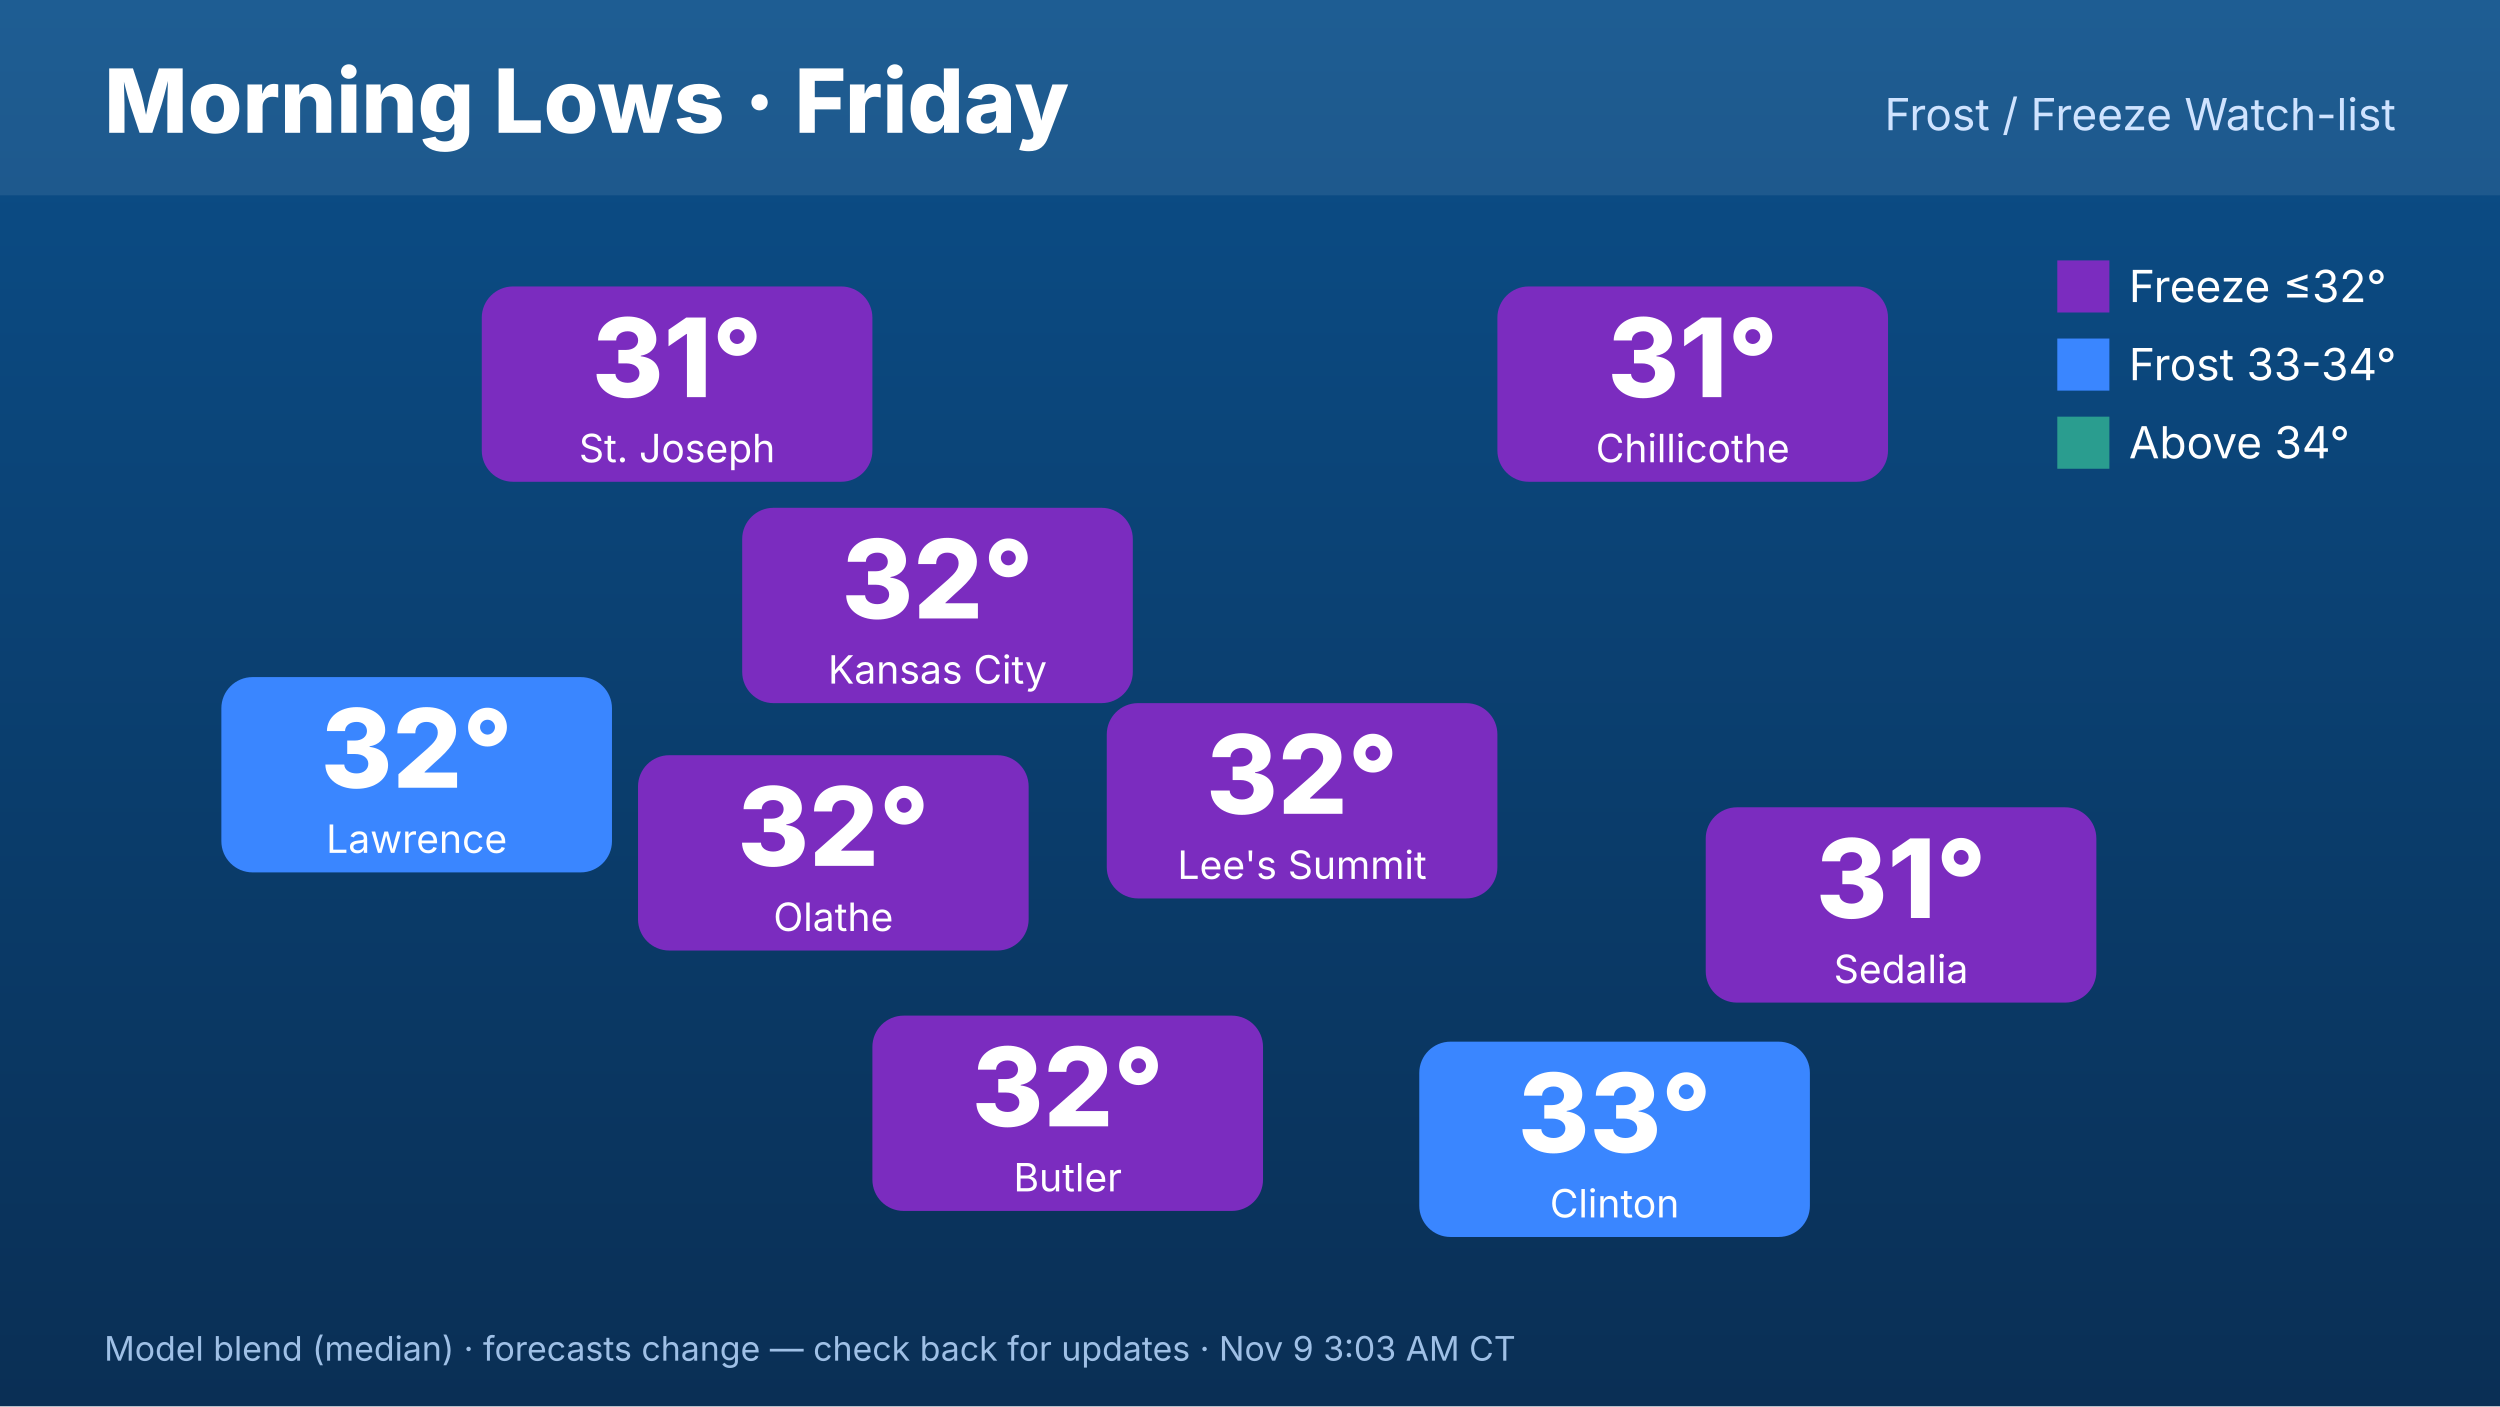
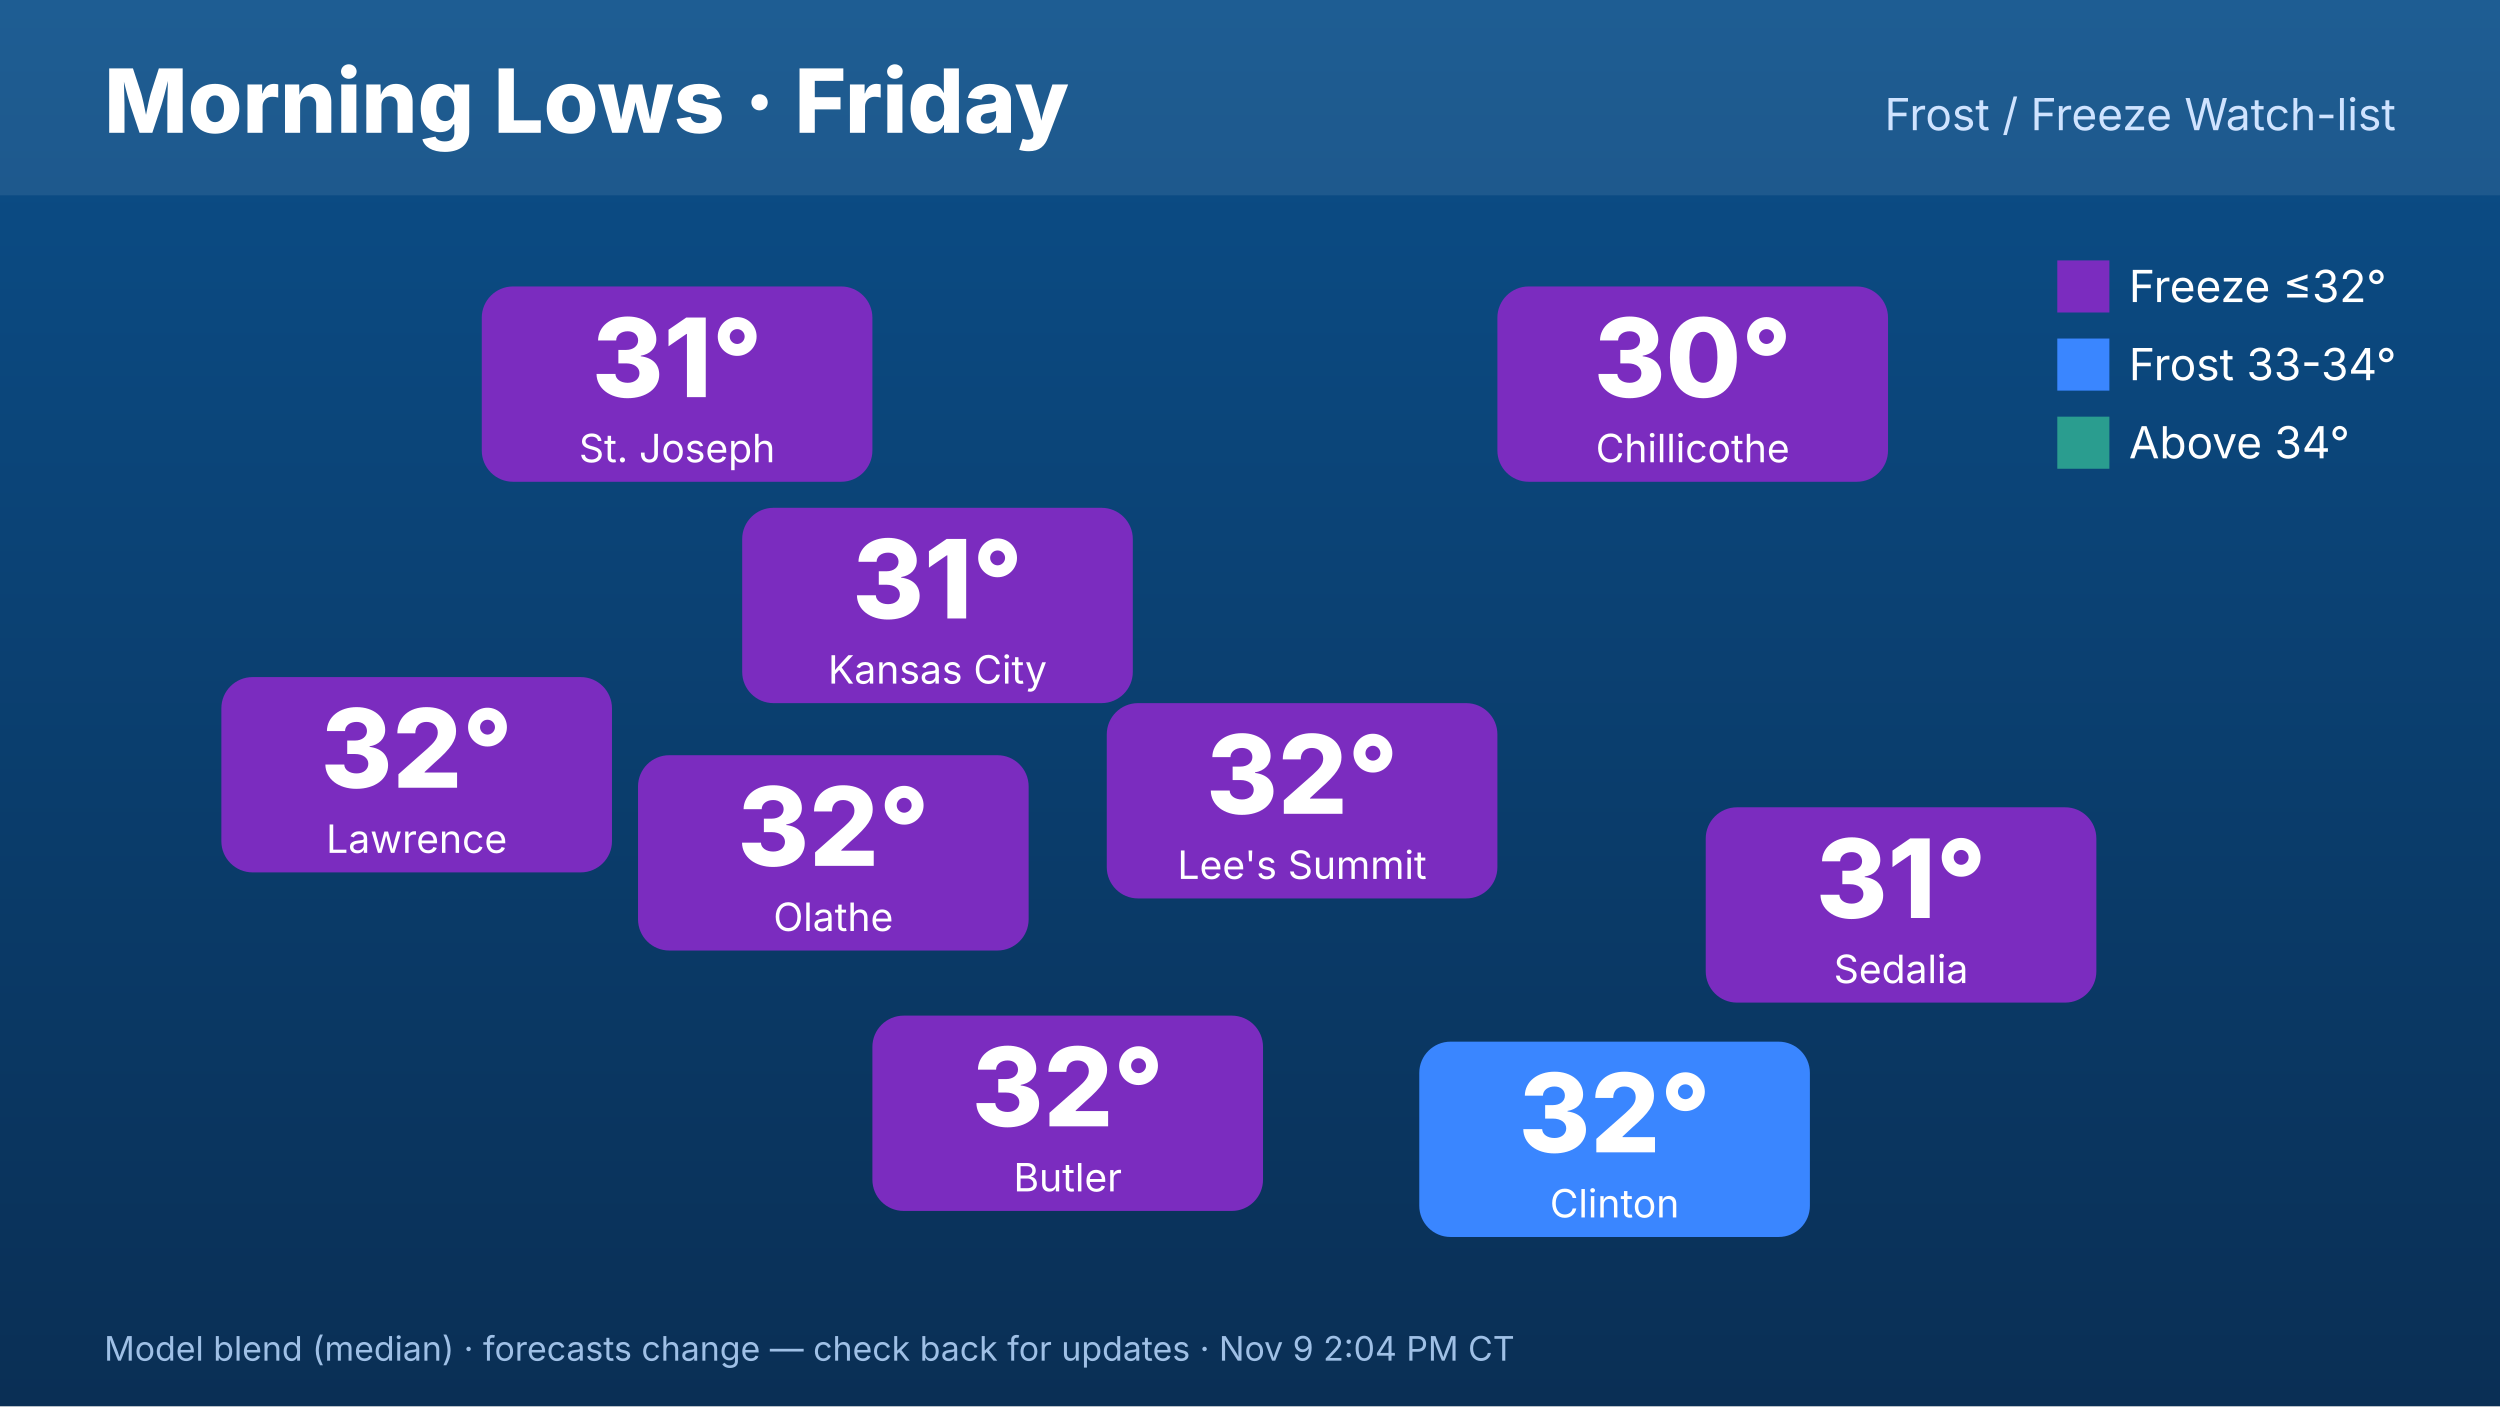
<svg xmlns="http://www.w3.org/2000/svg" width="1920" height="1080" viewBox="0 0 1920 1080" font-family="Inter,Helvetica,Arial,sans-serif">
  <defs>
    <linearGradient id="bg" x1="0" y1="0" x2="0" y2="1">
      <stop offset="0" stop-color="#0b4f8a" />
      <stop offset="1" stop-color="#0a2f55" />
    </linearGradient>
  </defs>
  <rect width="1920" height="1080" fill="url(#bg)" />
  <rect x="0" y="0" width="1920" height="150" fill="#ffffff" opacity=".08" />
  <text x="80" y="102" font-size="68" font-weight="800" fill="#fff">Morning Lows · Friday</text>
  <text x="1840" y="100" font-size="34" fill="#cfe3ff" text-anchor="end">Frost / Freeze Watch-list</text>
  <rect x="570" y="390" width="300" height="150" rx="24" fill="#7b2cbf" />
-   <text x="720" y="475" font-size="84" font-weight="800" fill="#fff" text-anchor="middle">32°</text>
+   <text x="720" y="475" font-size="84" font-weight="800" fill="#fff" text-anchor="middle">31°</text>
  <text x="720" y="525" font-size="30" fill="#fff" text-anchor="middle">Kansas City</text>
  <rect x="370" y="220" width="300" height="150" rx="24" fill="#7b2cbf" />
  <text x="520" y="305" font-size="84" font-weight="800" fill="#fff" text-anchor="middle">31°</text>
  <text x="520" y="355" font-size="30" fill="#fff" text-anchor="middle">St. Joseph</text>
-   <rect x="170" y="520" width="300" height="150" rx="24" fill="#3a86ff" />
+   <rect x="170" y="520" width="300" height="150" rx="24" fill="#7b2cbf" />
  <text x="320" y="605" font-size="84" font-weight="800" fill="#fff" text-anchor="middle">32°</text>
  <text x="320" y="655" font-size="30" fill="#fff" text-anchor="middle">Lawrence</text>
  <rect x="1150" y="220" width="300" height="150" rx="24" fill="#7b2cbf" />
-   <text x="1300" y="305" font-size="84" font-weight="800" fill="#fff" text-anchor="middle">31°</text>
+   <text x="1300" y="305" font-size="84" font-weight="800" fill="#fff" text-anchor="middle">30°</text>
  <text x="1300" y="355" font-size="30" fill="#fff" text-anchor="middle">Chillicothe</text>
  <rect x="1310" y="620" width="300" height="150" rx="24" fill="#7b2cbf" />
  <text x="1460" y="705" font-size="84" font-weight="800" fill="#fff" text-anchor="middle">31°</text>
  <text x="1460" y="755" font-size="30" fill="#fff" text-anchor="middle">Sedalia</text>
  <rect x="1090" y="800" width="300" height="150" rx="24" fill="#3a86ff" />
-   <text x="1240" y="885" font-size="84" font-weight="800" fill="#fff" text-anchor="middle">33°</text>
+   <text x="1240" y="885" font-size="84" font-weight="800" fill="#fff" text-anchor="middle">32°</text>
  <text x="1240" y="935" font-size="30" fill="#fff" text-anchor="middle">Clinton</text>
  <rect x="670" y="780" width="300" height="150" rx="24" fill="#7b2cbf" />
  <text x="820" y="865" font-size="84" font-weight="800" fill="#fff" text-anchor="middle">32°</text>
  <text x="820" y="915" font-size="30" fill="#fff" text-anchor="middle">Butler</text>
  <rect x="490" y="580" width="300" height="150" rx="24" fill="#7b2cbf" />
  <text x="640" y="665" font-size="84" font-weight="800" fill="#fff" text-anchor="middle">32°</text>
  <text x="640" y="715" font-size="30" fill="#fff" text-anchor="middle">Olathe</text>
  <rect x="850" y="540" width="300" height="150" rx="24" fill="#7b2cbf" />
  <text x="1000" y="625" font-size="84" font-weight="800" fill="#fff" text-anchor="middle">32°</text>
  <text x="1000" y="675" font-size="30" fill="#fff" text-anchor="middle">Lee's Summit</text>
  <g font-size="34" fill="#fff">
    <rect x="1580" y="200" width="40" height="40" fill="#7b2cbf" />
    <text x="1635" y="232">Freeze ≤32°</text>
    <rect x="1580" y="260" width="40" height="40" fill="#3a86ff" />
    <text x="1635" y="292">Frost 33-34°</text>
    <rect x="1580" y="320" width="40" height="40" fill="#2a9d8f" />
    <text x="1635" y="352">Above 34°</text>
  </g>
-   <text x="80" y="1045" font-size="26" fill="#9fc0e6">Model blend (median) · forecasts change — check back for updates · Nov 9 3:03 AM CT</text>
+   <text x="80" y="1045" font-size="26" fill="#9fc0e6">Model blend (median) · forecasts change — check back for updates · Nov 9 2:04 PM CT</text>
</svg>
